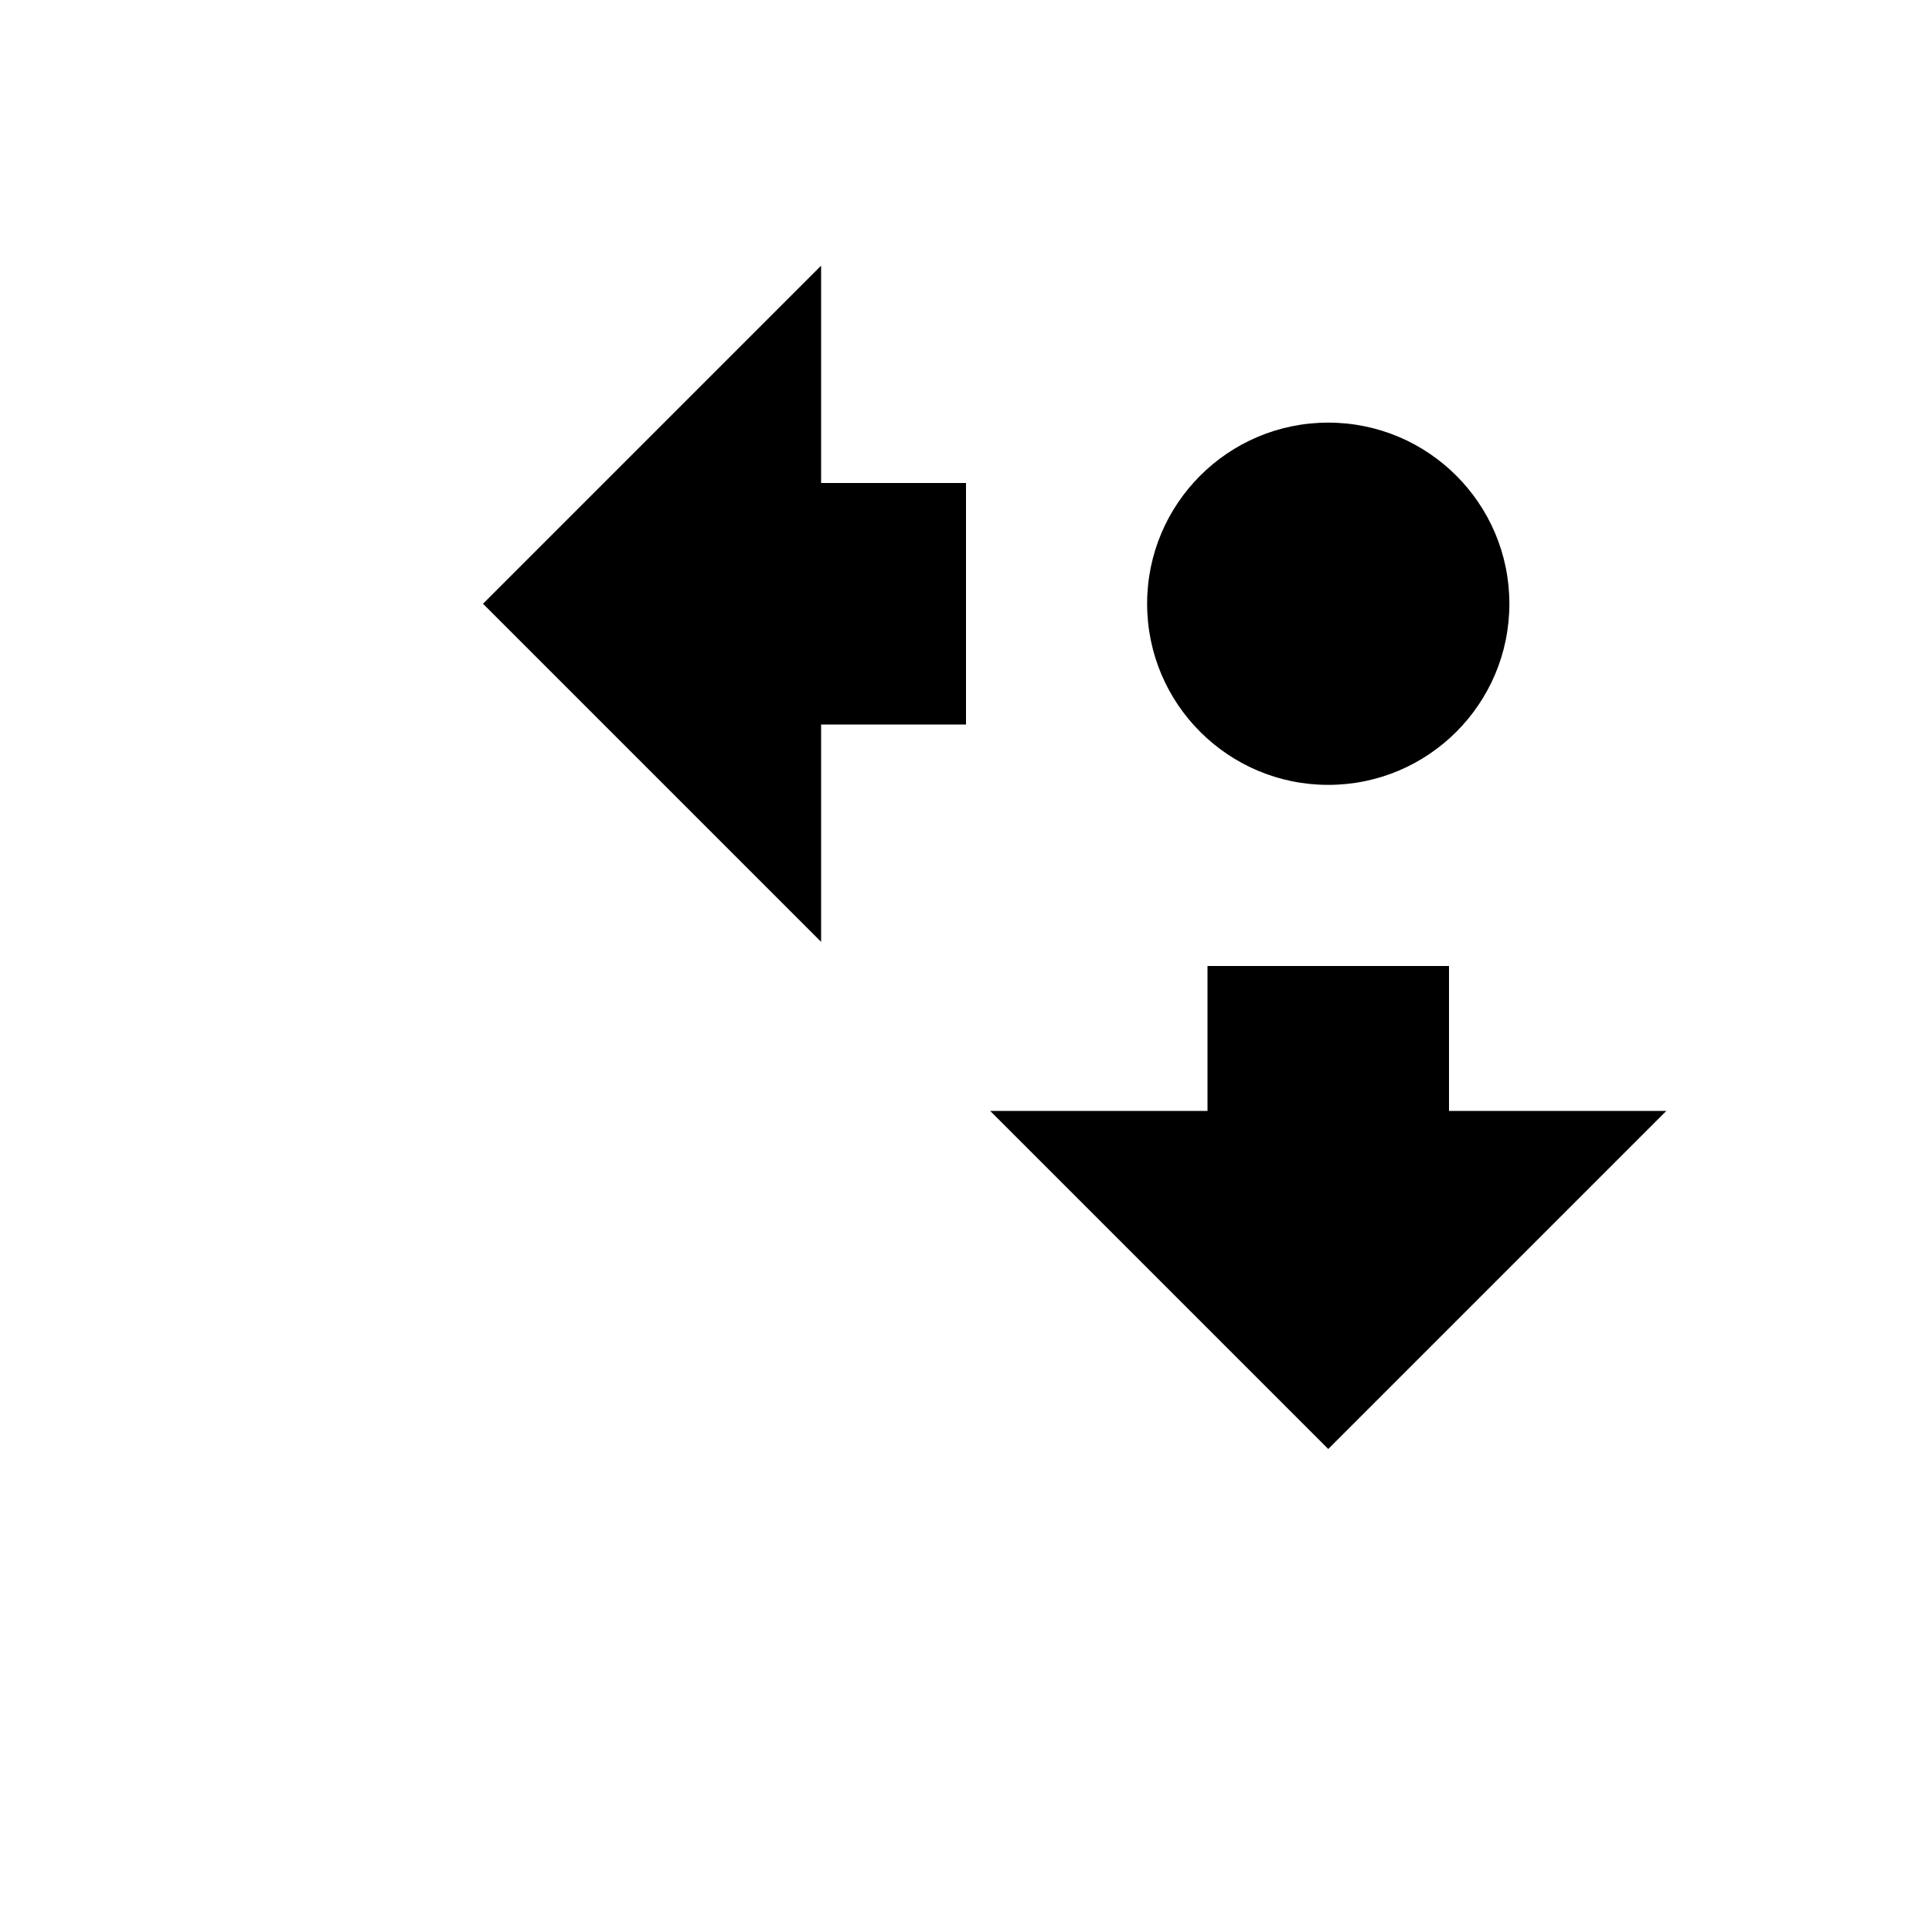
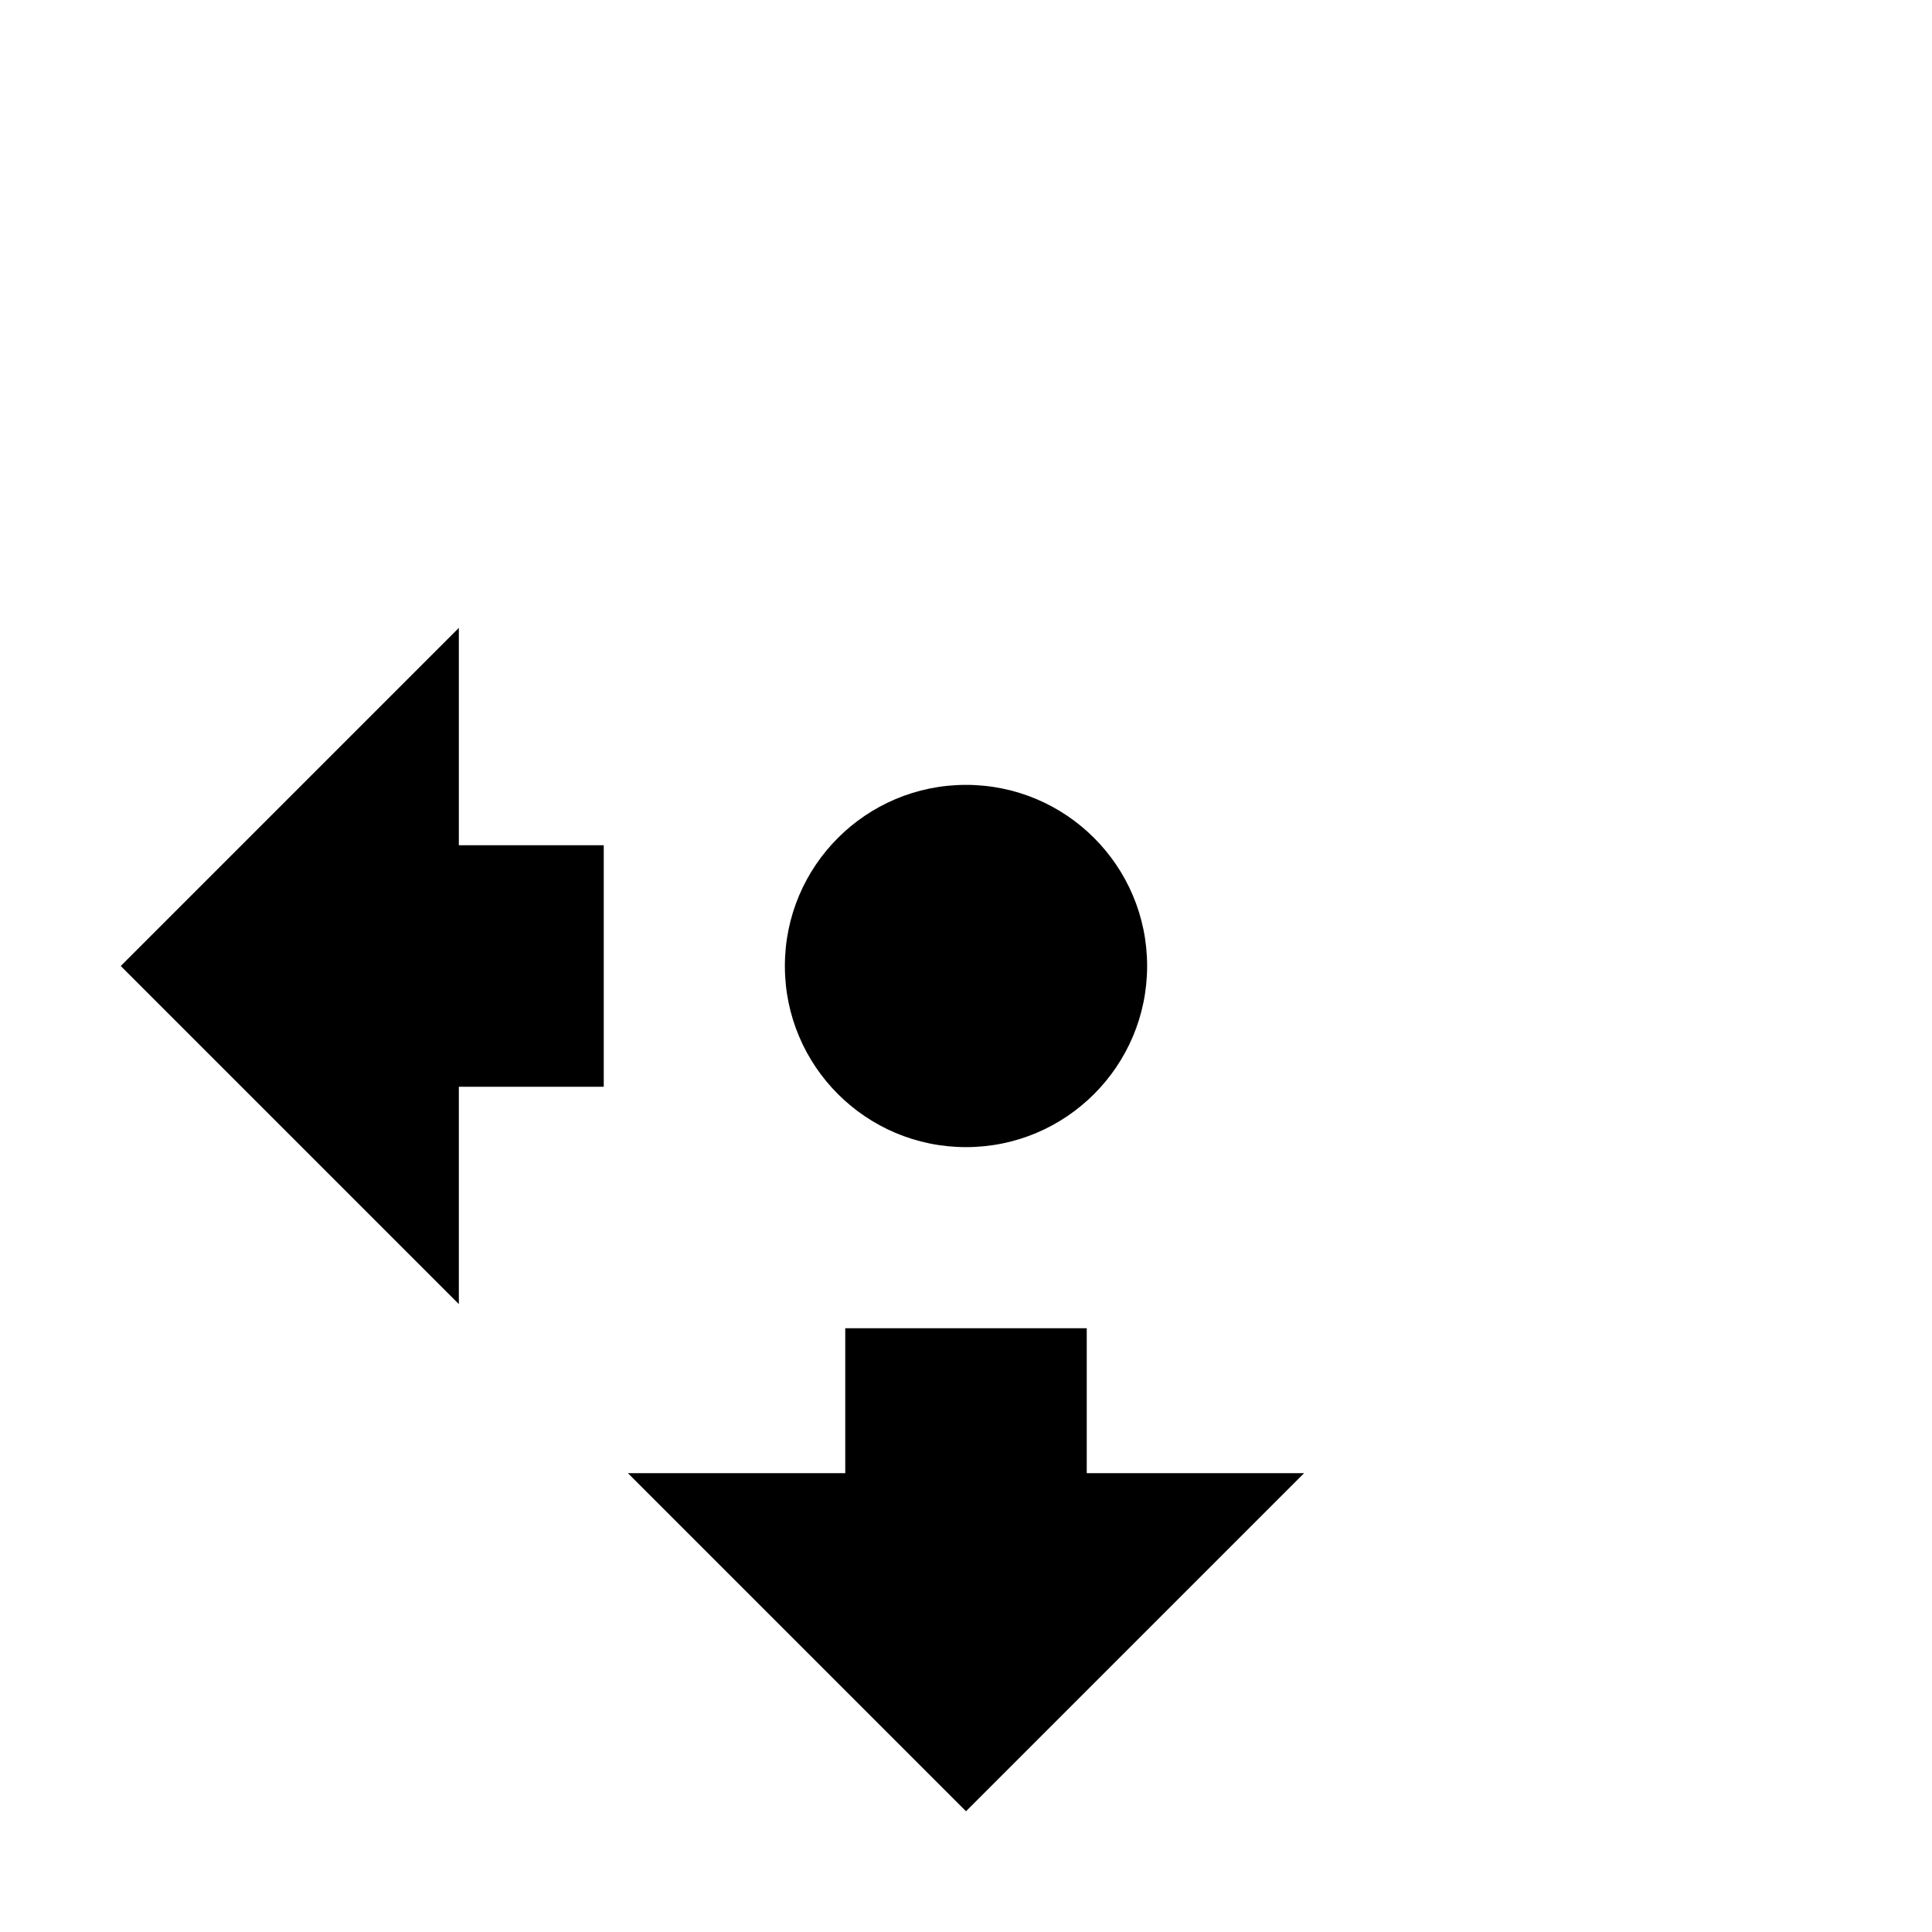
<svg xmlns="http://www.w3.org/2000/svg" viewBox="0 0 16 16">
-   <circle cx="11" cy="5" r="1.5" />
-   <path d="M4 5l2.8 2.8V6H8V4H6.8V2.2zm7 7l2.8-2.8H12V8h-2v1.2H8.2z" />
+   <circle cx="8" cy="8" r="1.5" />
+   <path d="M1 8l2.8 2.8V9H5V7H3.8V5.2zM8 15l2.8-2.8H9V11H7v1.2H5.2z" />
</svg>
